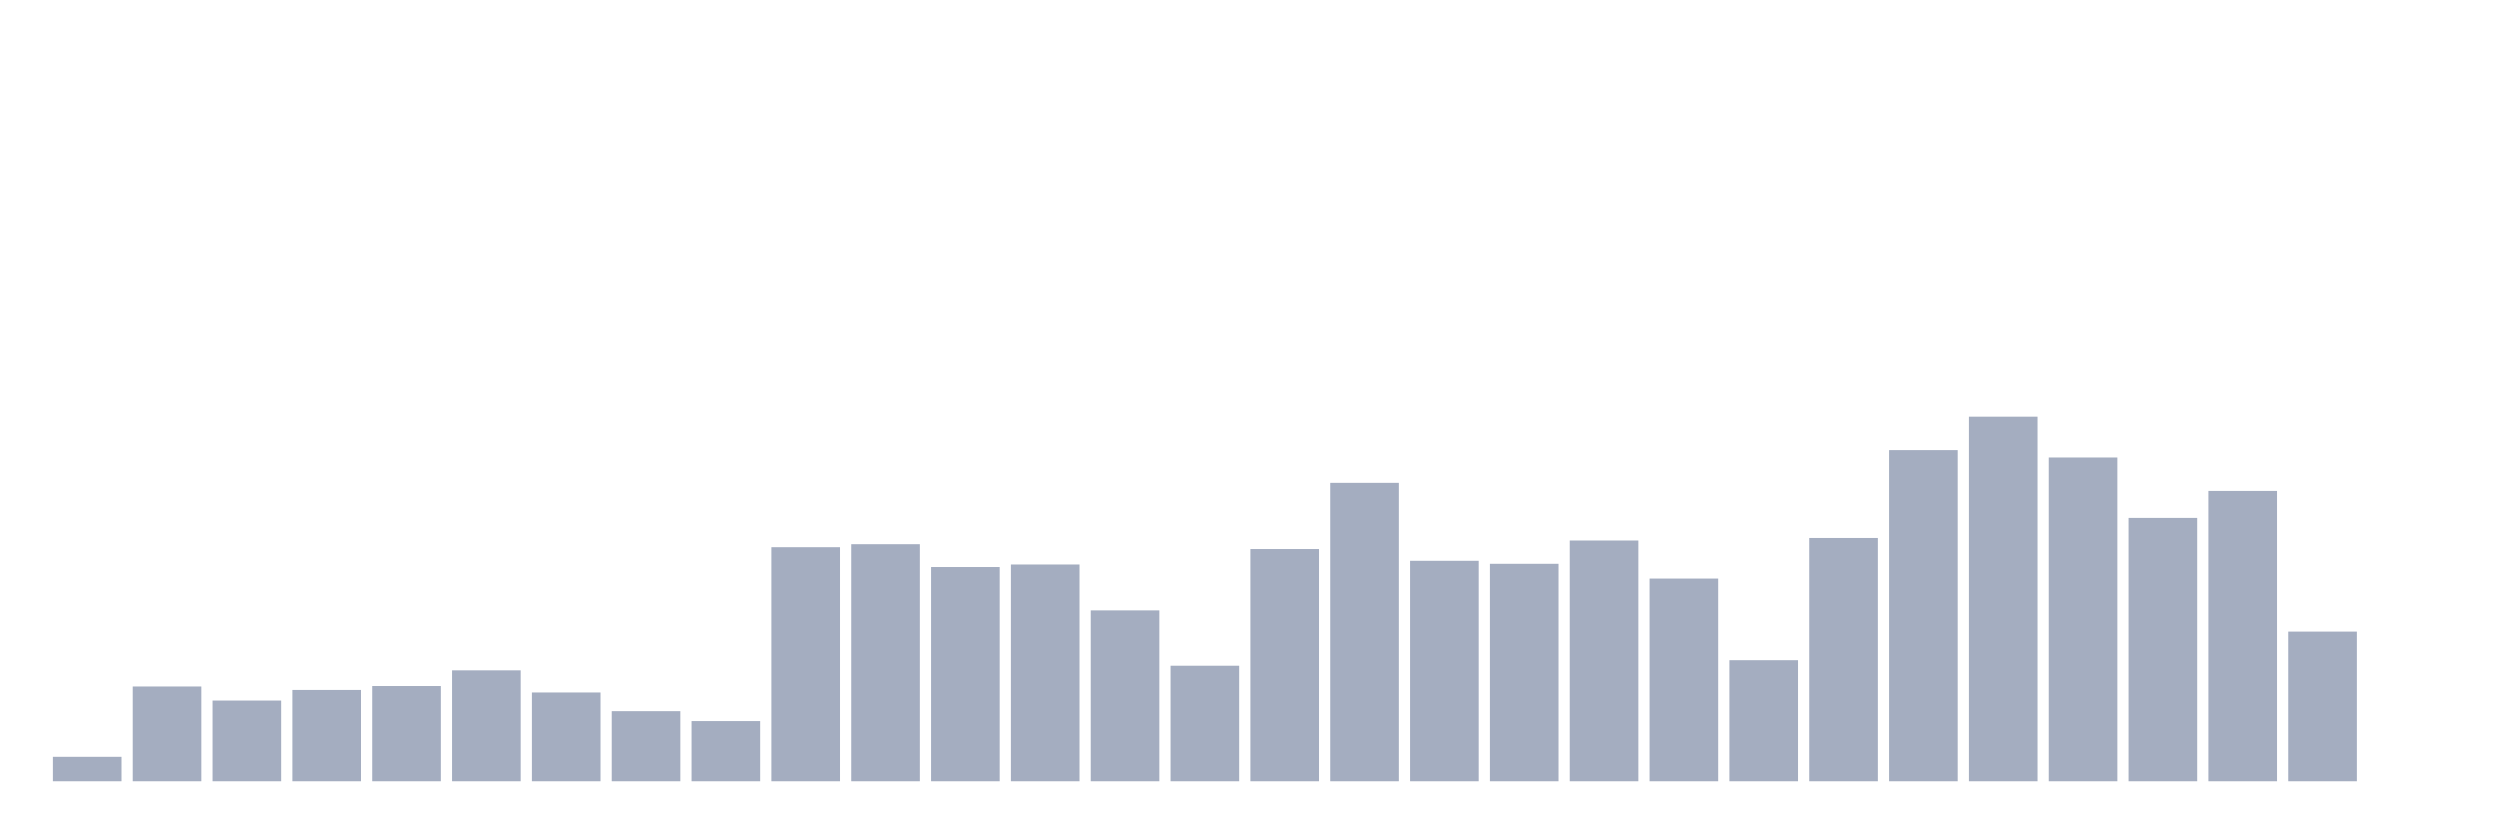
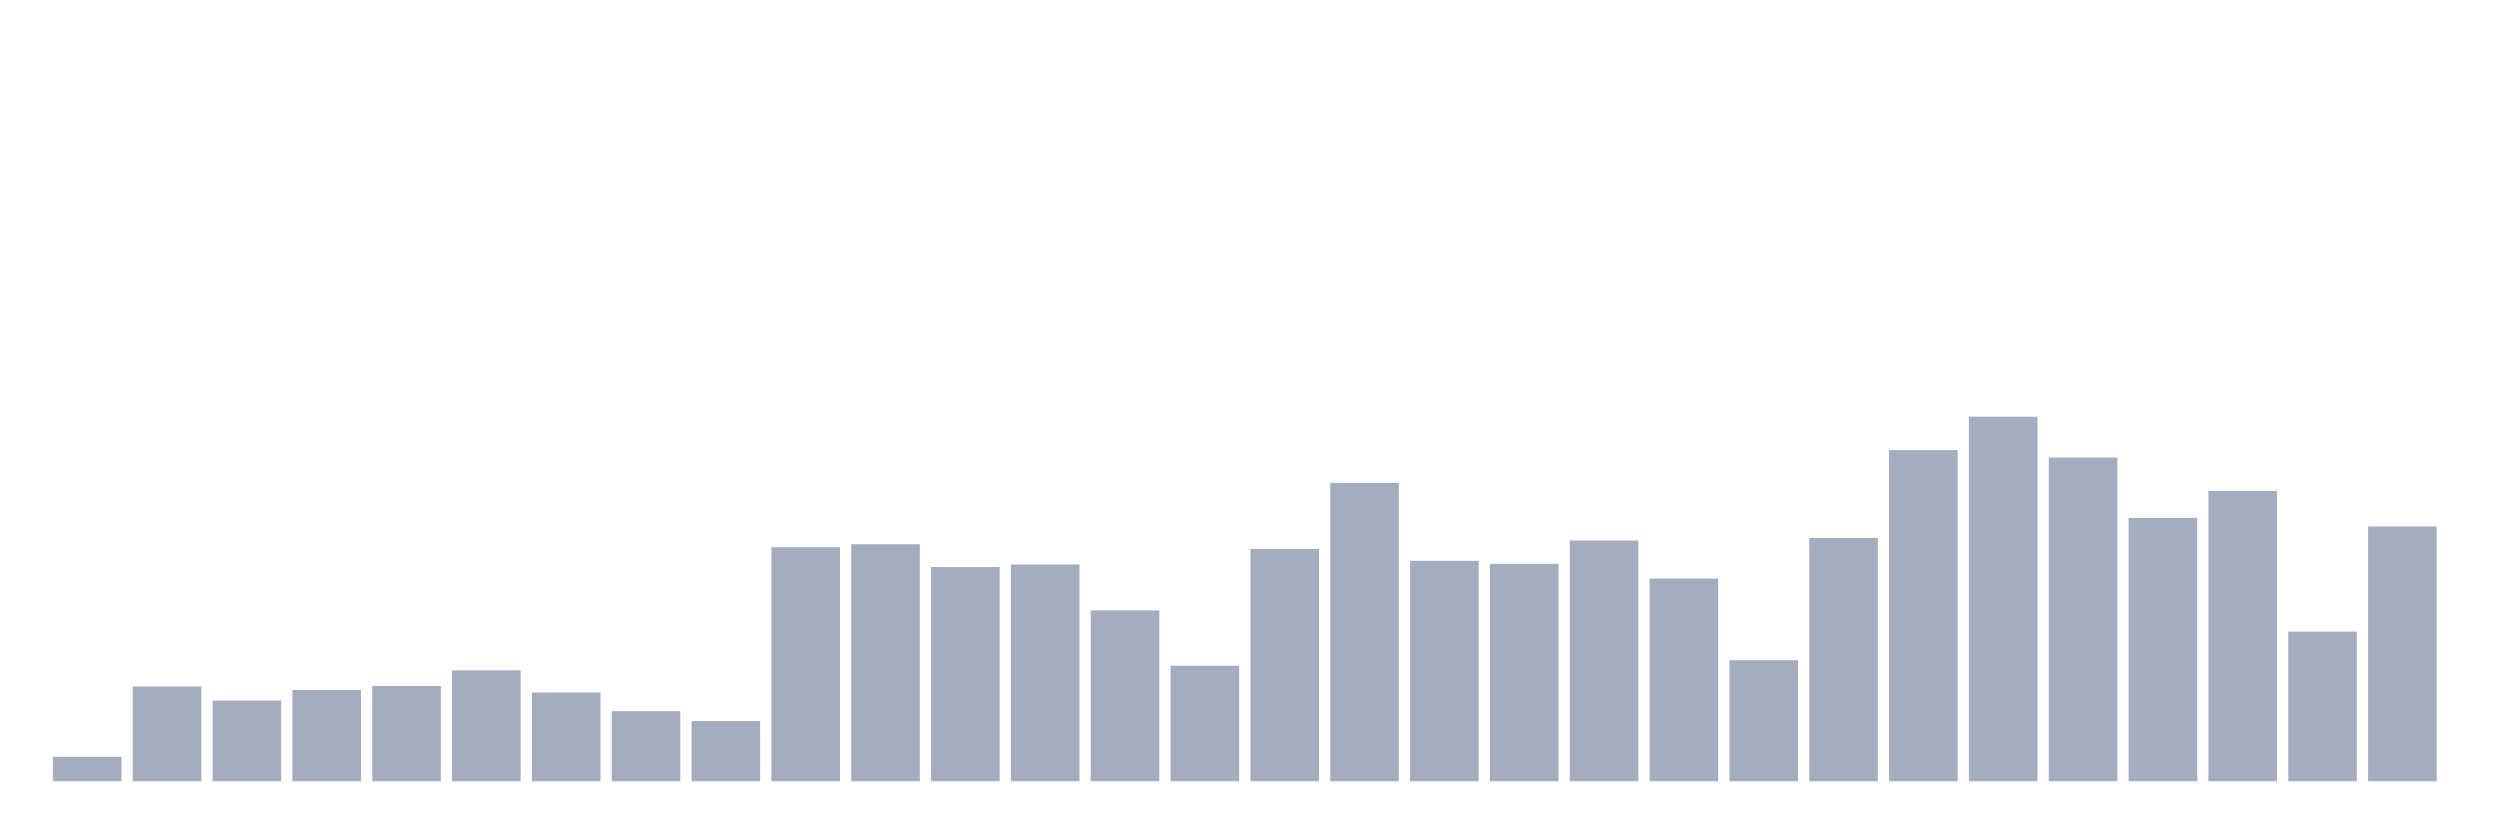
<svg xmlns="http://www.w3.org/2000/svg" viewBox="0 0 480 160">
  <g transform="translate(10,10)">
    <rect class="bar" x="0.153" width="13.175" y="135.307" height="4.693" fill="rgb(164,173,192)" />
    <rect class="bar" x="15.482" width="13.175" y="121.803" height="18.197" fill="rgb(164,173,192)" />
    <rect class="bar" x="30.81" width="13.175" y="124.503" height="15.497" fill="rgb(164,173,192)" />
    <rect class="bar" x="46.138" width="13.175" y="122.467" height="17.533" fill="rgb(164,173,192)" />
    <rect class="bar" x="61.466" width="13.175" y="121.714" height="18.286" fill="rgb(164,173,192)" />
    <rect class="bar" x="76.794" width="13.175" y="118.703" height="21.297" fill="rgb(164,173,192)" />
    <rect class="bar" x="92.123" width="13.175" y="122.954" height="17.046" fill="rgb(164,173,192)" />
    <rect class="bar" x="107.451" width="13.175" y="126.54" height="13.46" fill="rgb(164,173,192)" />
    <rect class="bar" x="122.779" width="13.175" y="128.444" height="11.556" fill="rgb(164,173,192)" />
    <rect class="bar" x="138.107" width="13.175" y="95.06" height="44.94" fill="rgb(164,173,192)" />
    <rect class="bar" x="153.436" width="13.175" y="94.485" height="45.515" fill="rgb(164,173,192)" />
    <rect class="bar" x="168.764" width="13.175" y="98.868" height="41.132" fill="rgb(164,173,192)" />
    <rect class="bar" x="184.092" width="13.175" y="98.381" height="41.619" fill="rgb(164,173,192)" />
    <rect class="bar" x="199.42" width="13.175" y="107.192" height="32.808" fill="rgb(164,173,192)" />
    <rect class="bar" x="214.748" width="13.175" y="117.818" height="22.182" fill="rgb(164,173,192)" />
    <rect class="bar" x="230.077" width="13.175" y="95.414" height="44.586" fill="rgb(164,173,192)" />
    <rect class="bar" x="245.405" width="13.175" y="82.707" height="57.293" fill="rgb(164,173,192)" />
    <rect class="bar" x="260.733" width="13.175" y="97.672" height="42.328" fill="rgb(164,173,192)" />
    <rect class="bar" x="276.061" width="13.175" y="98.248" height="41.752" fill="rgb(164,173,192)" />
    <rect class="bar" x="291.39" width="13.175" y="93.776" height="46.224" fill="rgb(164,173,192)" />
    <rect class="bar" x="306.718" width="13.175" y="101.082" height="38.918" fill="rgb(164,173,192)" />
    <rect class="bar" x="322.046" width="13.175" y="116.755" height="23.245" fill="rgb(164,173,192)" />
    <rect class="bar" x="337.374" width="13.175" y="93.289" height="46.711" fill="rgb(164,173,192)" />
    <rect class="bar" x="352.702" width="13.175" y="76.42" height="63.58" fill="rgb(164,173,192)" />
    <rect class="bar" x="368.031" width="13.175" y="70" height="70" fill="rgb(164,173,192)" />
    <rect class="bar" x="383.359" width="13.175" y="77.837" height="62.163" fill="rgb(164,173,192)" />
    <rect class="bar" x="398.687" width="13.175" y="89.437" height="50.563" fill="rgb(164,173,192)" />
    <rect class="bar" x="414.015" width="13.175" y="84.257" height="55.743" fill="rgb(164,173,192)" />
    <rect class="bar" x="429.344" width="13.175" y="111.265" height="28.735" fill="rgb(164,173,192)" />
-     <rect class="bar" x="444.672" width="13.175" y="140" height="0" fill="rgb(164,173,192)" />
+     <rect class="bar" x="444.672" width="13.175" y="91.075" height="48.925" fill="rgb(164,173,192)" />
  </g>
</svg>
